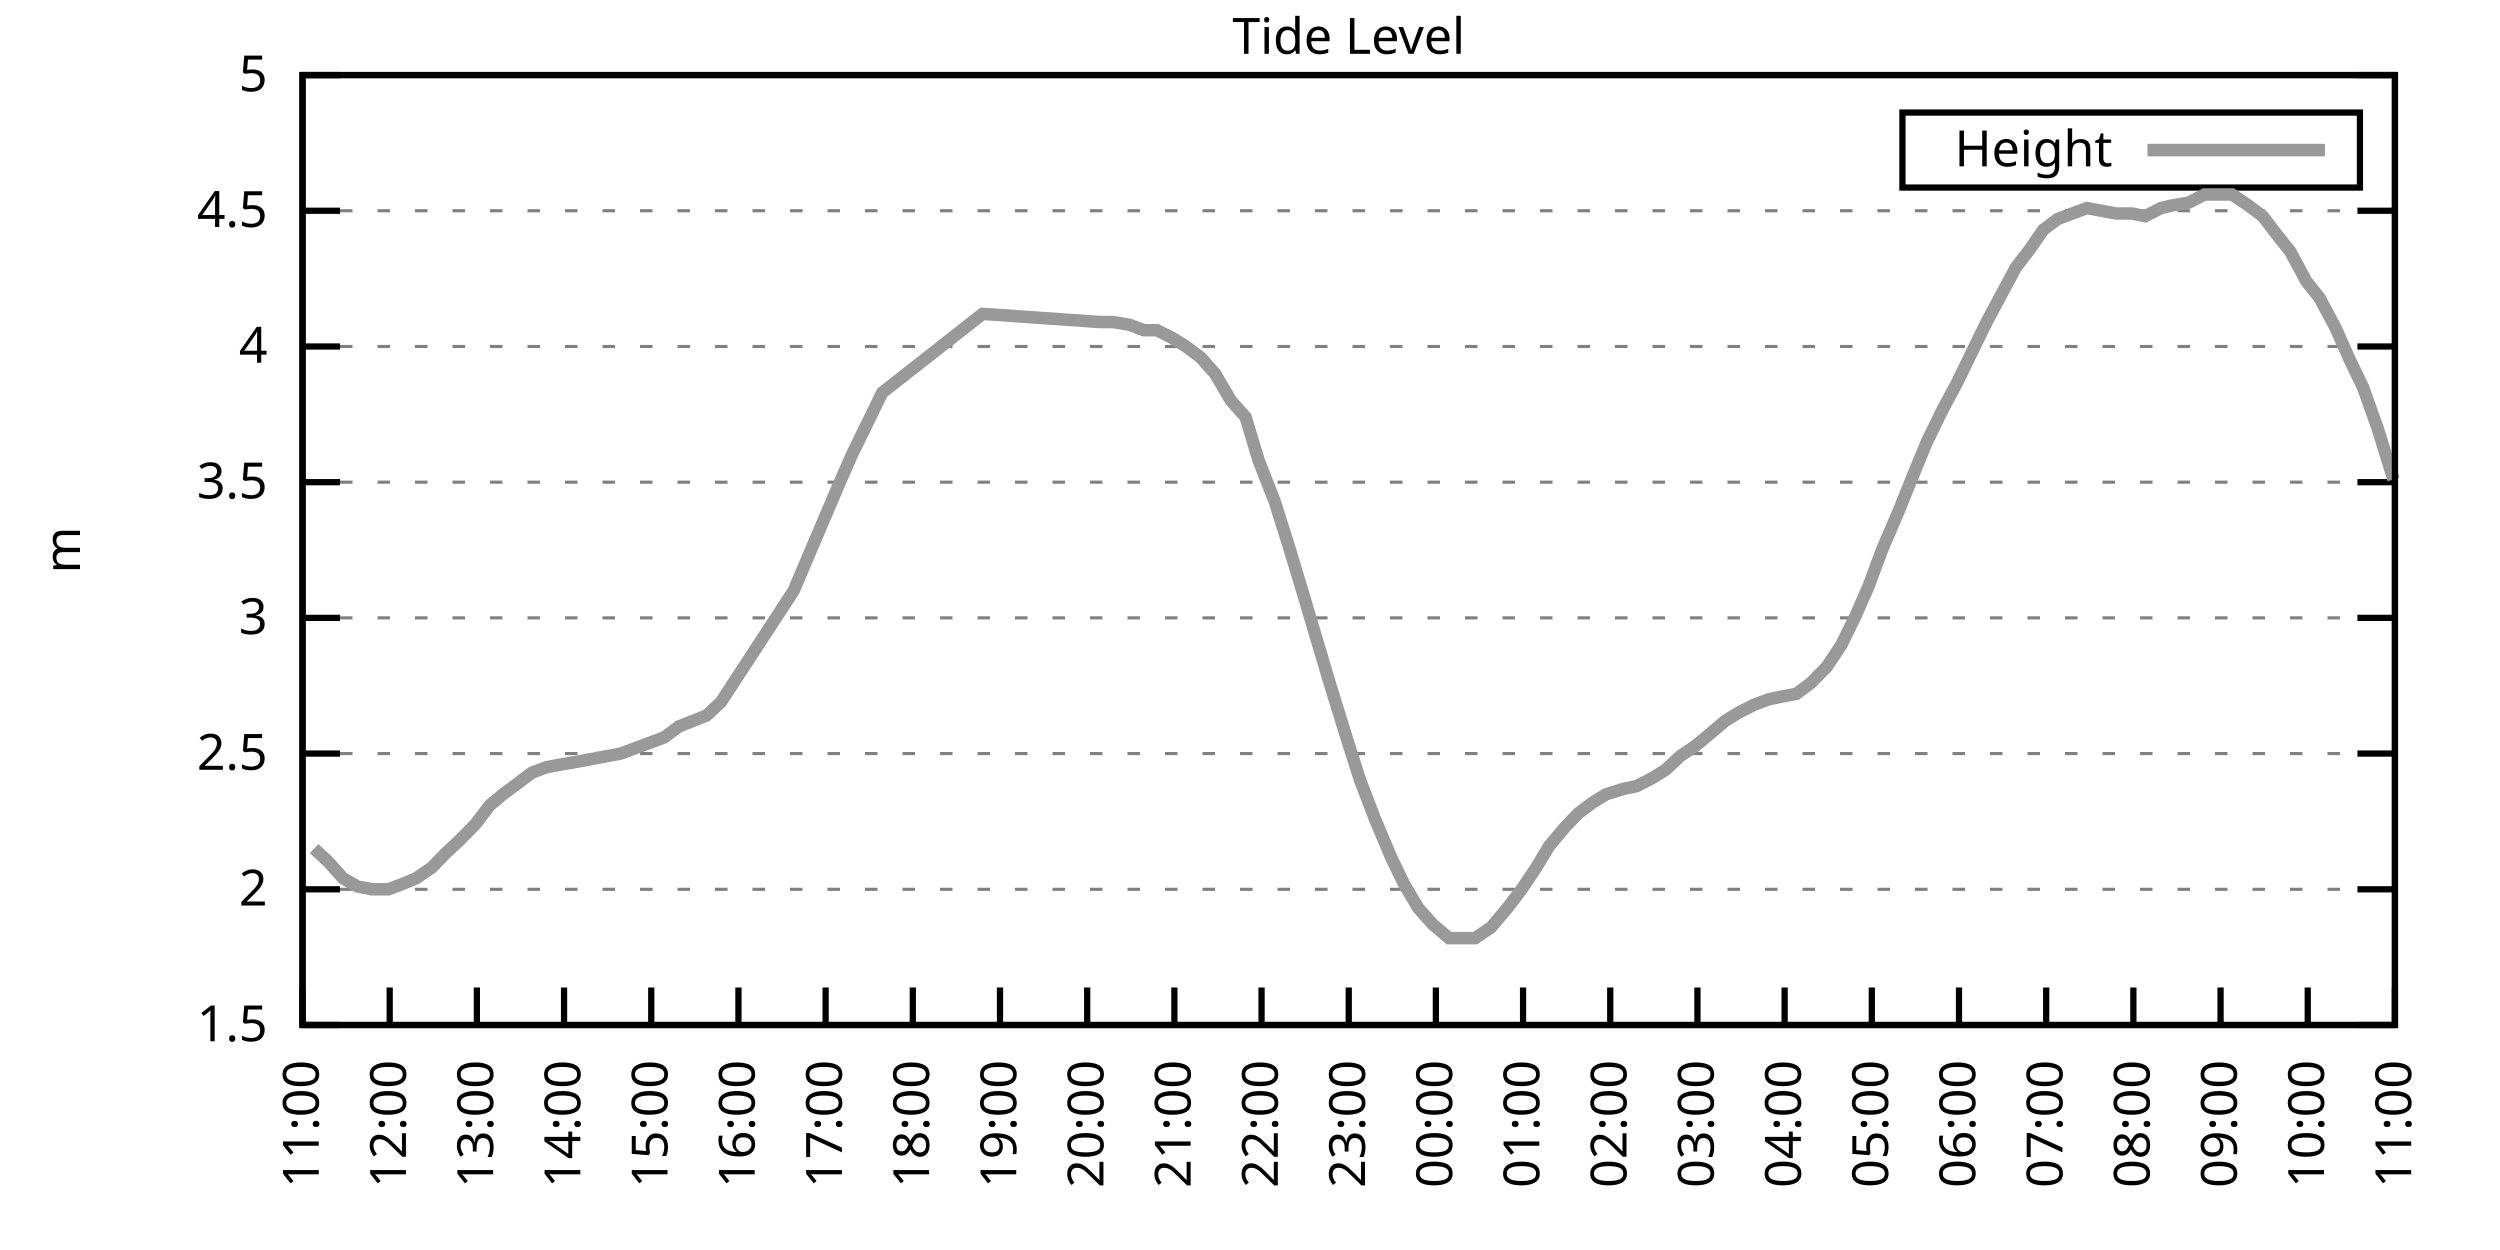
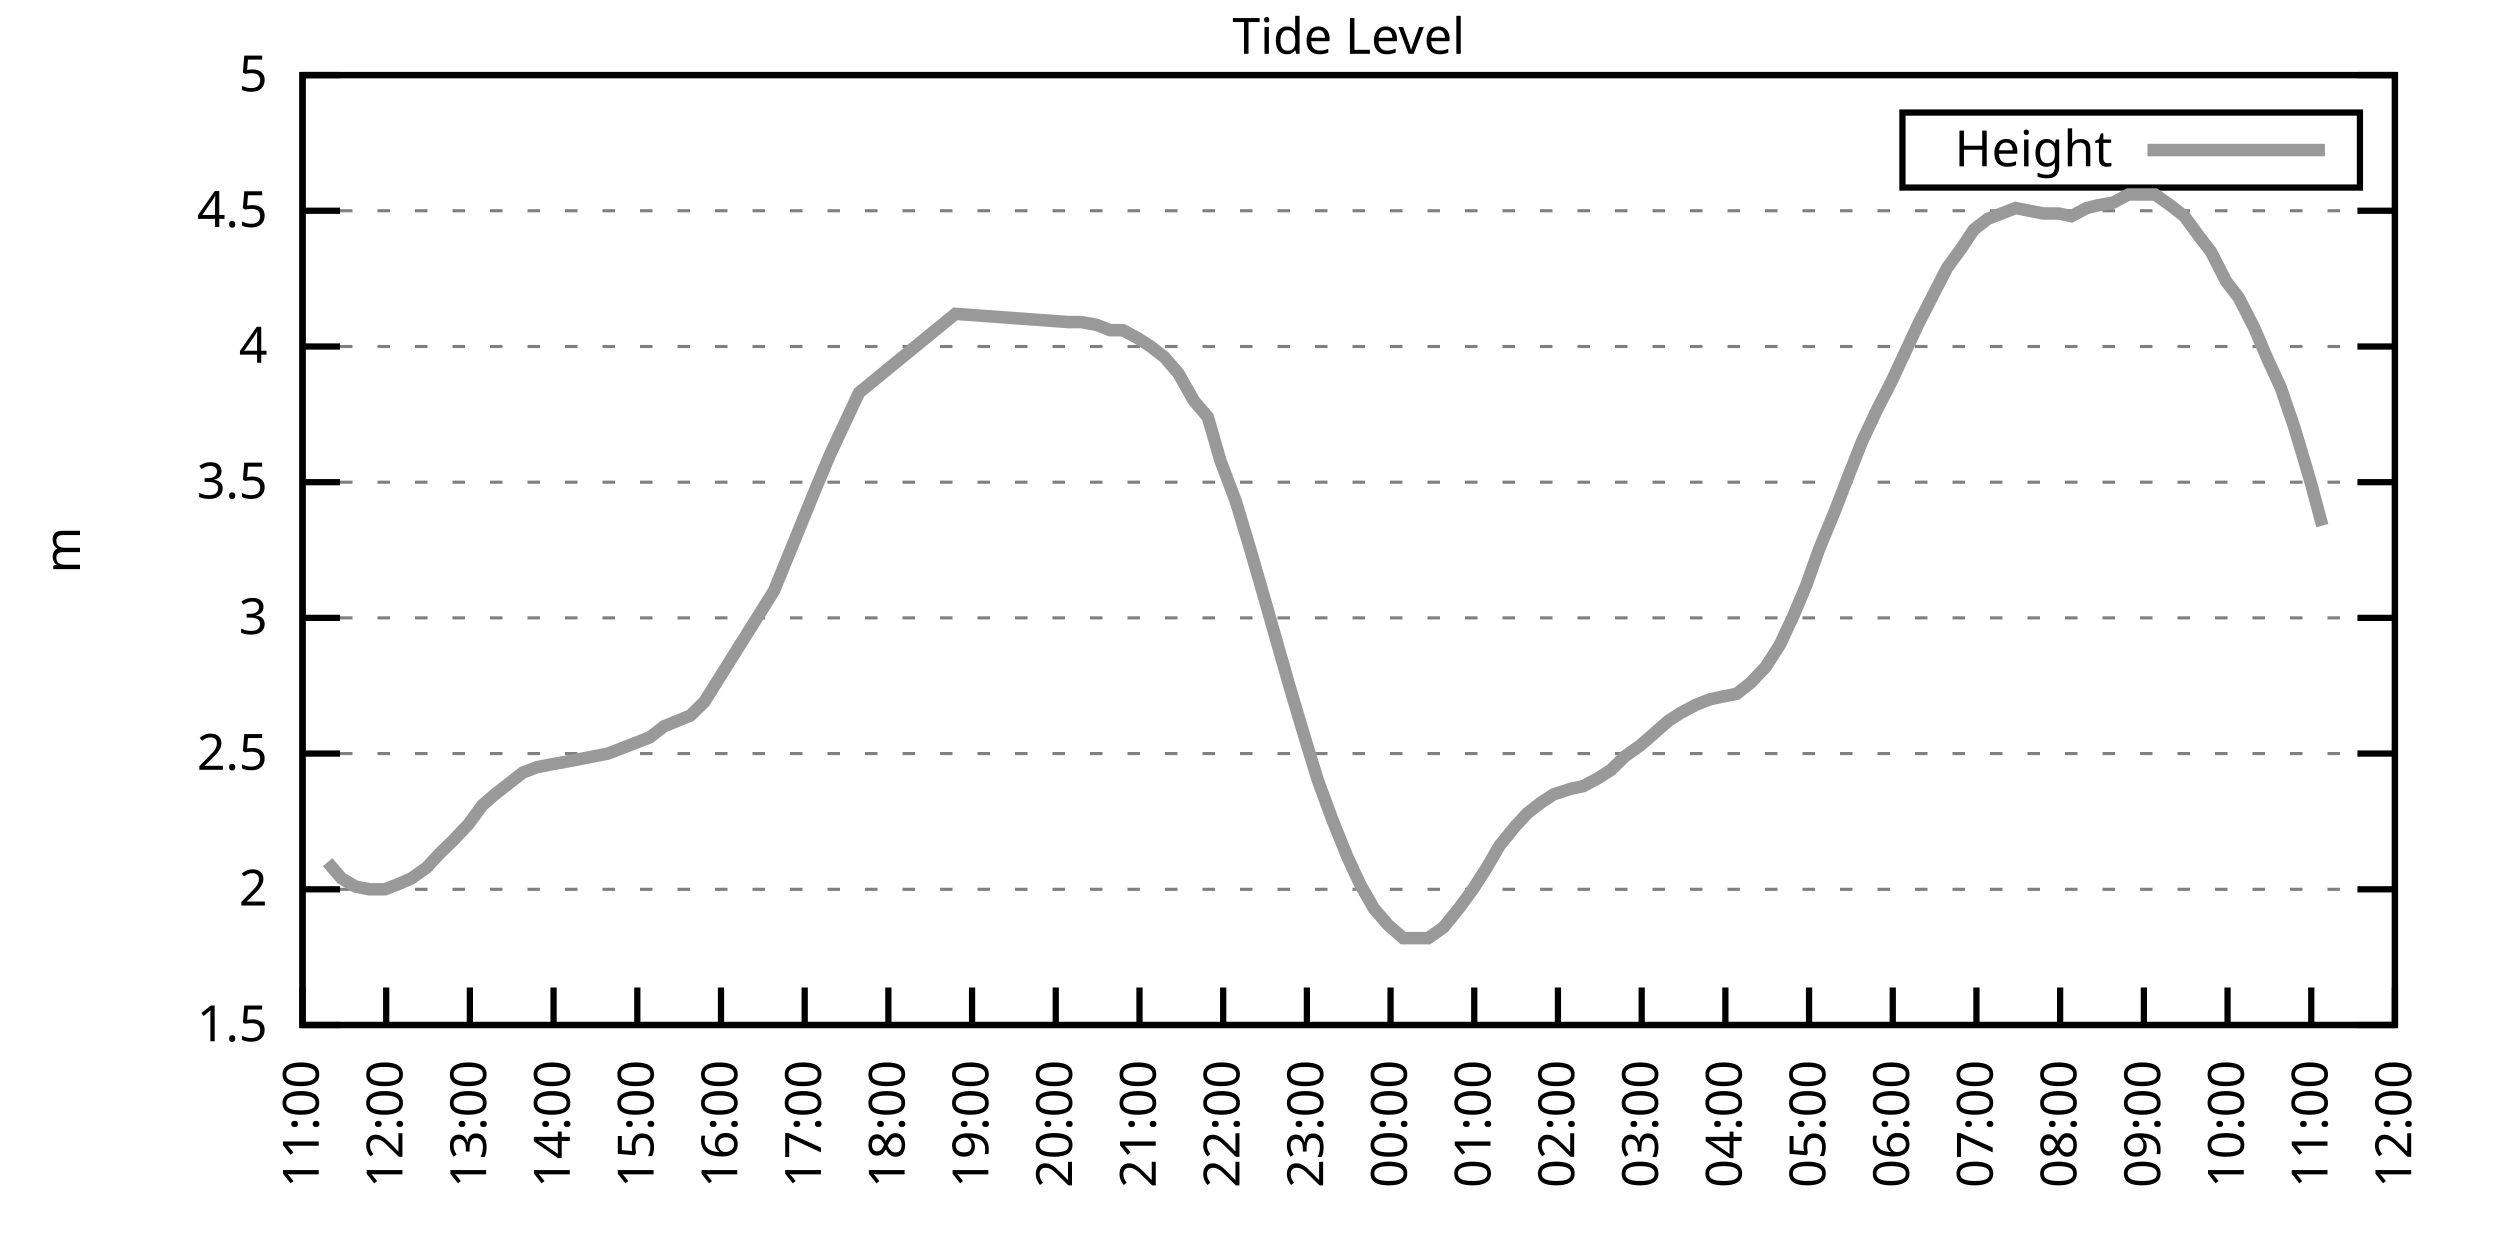
<svg xmlns="http://www.w3.org/2000/svg" xmlns:xlink="http://www.w3.org/1999/xlink" width="400" height="200" viewBox="0 0 400 200">
  <g id="gnuplot_canvas">
    <rect x="0" y="0" width="400" height="200" fill="none" />
    <defs>
      <circle id="gpDot" r="0.5" stroke-width="0.5" stroke="currentColor" />
      <path id="gpPt0" stroke-width="0.333" stroke="currentColor" d="M-1,0 h2 M0,-1 v2" />
      <path id="gpPt1" stroke-width="0.333" stroke="currentColor" d="M-1,-1 L1,1 M1,-1 L-1,1" />
      <path id="gpPt2" stroke-width="0.333" stroke="currentColor" d="M-1,0 L1,0 M0,-1 L0,1 M-1,-1 L1,1 M-1,1 L1,-1" />
      <rect id="gpPt3" stroke-width="0.333" stroke="currentColor" x="-1" y="-1" width="2" height="2" />
      <rect id="gpPt4" stroke-width="0.333" stroke="currentColor" fill="currentColor" x="-1" y="-1" width="2" height="2" />
      <circle id="gpPt5" stroke-width="0.333" stroke="currentColor" cx="0" cy="0" r="1" />
      <use xlink:href="#gpPt5" id="gpPt6" fill="currentColor" stroke="none" />
      <path id="gpPt7" stroke-width="0.333" stroke="currentColor" d="M0,-1.33 L-1.33,0.67 L1.33,0.67 z" />
      <use xlink:href="#gpPt7" id="gpPt8" fill="currentColor" stroke="none" />
      <use xlink:href="#gpPt7" id="gpPt9" stroke="currentColor" transform="rotate(180)" />
      <use xlink:href="#gpPt9" id="gpPt10" fill="currentColor" stroke="none" />
      <use xlink:href="#gpPt3" id="gpPt11" stroke="currentColor" transform="rotate(45)" />
      <use xlink:href="#gpPt11" id="gpPt12" fill="currentColor" stroke="none" />
      <path id="gpPt13" stroke-width="0.333" stroke="currentColor" d="M0,1.330 L1.265,0.411 L0.782,-1.067 L-0.782,-1.076 L-1.265,0.411 z" />
      <use xlink:href="#gpPt13" id="gpPt14" fill="currentColor" stroke="none" />
      <filter id="textbox" filterUnits="objectBoundingBox" x="0" y="0" height="1" width="1">
        <feFlood flood-color="white" flood-opacity="1" result="bgnd" />
        <feComposite in="SourceGraphic" in2="bgnd" operator="atop" />
      </filter>
      <filter id="greybox" filterUnits="objectBoundingBox" x="0" y="0" height="1" width="1">
        <feFlood flood-color="lightgrey" flood-opacity="1" result="grey" />
        <feComposite in="SourceGraphic" in2="grey" operator="atop" />
      </filter>
    </defs>
    <g fill="none" color="white" stroke="currentColor" stroke-width="1.00" stroke-linecap="butt" stroke-linejoin="miter">
</g>
    <g fill="none" color="black" stroke="currentColor" stroke-width="1.00" stroke-linecap="butt" stroke-linejoin="miter">
      <g stroke="none" shape-rendering="crispEdges">
        <polygon fill="rgb(255, 255, 255)" points="48.40,164.00 383.18,164.00 383.18,12.02 48.40,12.02 " />
      </g>
    </g>
    <g fill="none" color="black" stroke="currentColor" stroke-width="1.00" stroke-linecap="butt" stroke-linejoin="miter">
</g>
    <g fill="none" color="black" stroke="black" stroke-width="0.50" stroke-linecap="butt" stroke-linejoin="miter">
</g>
    <g fill="none" color="gray" stroke="currentColor" stroke-width="0.50" stroke-linecap="butt" stroke-linejoin="miter">
      <path stroke="gray" stroke-dasharray="2,4" class="gridline" d="M48.40,164.00 L383.19,164.00  " />
    </g>
    <g fill="none" color="gray" stroke="gray" stroke-width="1.00" stroke-linecap="butt" stroke-linejoin="miter">
</g>
    <g fill="none" color="black" stroke="currentColor" stroke-width="1.00" stroke-linecap="butt" stroke-linejoin="miter">
      <path stroke="black" d="M48.40,164.00 L54.40,164.00 M383.19,164.00 L377.19,164.00  " />
      <g transform="translate(42.80,166.60)" stroke="none" fill="black" font-family="Sans" font-size="8.00" text-anchor="end">
        <text>
          <tspan font-family="Sans"> 1.5</tspan>
        </text>
      </g>
    </g>
    <g fill="none" color="black" stroke="currentColor" stroke-width="1.00" stroke-linecap="butt" stroke-linejoin="miter">
</g>
    <g fill="none" color="black" stroke="black" stroke-width="0.50" stroke-linecap="butt" stroke-linejoin="miter">
</g>
    <g fill="none" color="gray" stroke="currentColor" stroke-width="0.50" stroke-linecap="butt" stroke-linejoin="miter">
      <path stroke="gray" stroke-dasharray="2,4" class="gridline" d="M48.40,142.29 L383.19,142.29  " />
    </g>
    <g fill="none" color="gray" stroke="gray" stroke-width="1.00" stroke-linecap="butt" stroke-linejoin="miter">
</g>
    <g fill="none" color="black" stroke="currentColor" stroke-width="1.00" stroke-linecap="butt" stroke-linejoin="miter">
      <path stroke="black" d="M48.40,142.29 L54.40,142.29 M383.19,142.29 L377.19,142.29  " />
      <g transform="translate(42.80,144.89)" stroke="none" fill="black" font-family="Sans" font-size="8.00" text-anchor="end">
        <text>
          <tspan font-family="Sans"> 2</tspan>
        </text>
      </g>
    </g>
    <g fill="none" color="black" stroke="currentColor" stroke-width="1.00" stroke-linecap="butt" stroke-linejoin="miter">
</g>
    <g fill="none" color="black" stroke="black" stroke-width="0.50" stroke-linecap="butt" stroke-linejoin="miter">
</g>
    <g fill="none" color="gray" stroke="currentColor" stroke-width="0.50" stroke-linecap="butt" stroke-linejoin="miter">
      <path stroke="gray" stroke-dasharray="2,4" class="gridline" d="M48.40,120.57 L383.19,120.57  " />
    </g>
    <g fill="none" color="gray" stroke="gray" stroke-width="1.00" stroke-linecap="butt" stroke-linejoin="miter">
</g>
    <g fill="none" color="black" stroke="currentColor" stroke-width="1.00" stroke-linecap="butt" stroke-linejoin="miter">
      <path stroke="black" d="M48.40,120.57 L54.40,120.57 M383.19,120.57 L377.19,120.57  " />
      <g transform="translate(42.80,123.17)" stroke="none" fill="black" font-family="Sans" font-size="8.00" text-anchor="end">
        <text>
          <tspan font-family="Sans"> 2.5</tspan>
        </text>
      </g>
    </g>
    <g fill="none" color="black" stroke="currentColor" stroke-width="1.00" stroke-linecap="butt" stroke-linejoin="miter">
</g>
    <g fill="none" color="black" stroke="black" stroke-width="0.50" stroke-linecap="butt" stroke-linejoin="miter">
</g>
    <g fill="none" color="gray" stroke="currentColor" stroke-width="0.50" stroke-linecap="butt" stroke-linejoin="miter">
      <path stroke="gray" stroke-dasharray="2,4" class="gridline" d="M48.40,98.86 L383.19,98.86  " />
    </g>
    <g fill="none" color="gray" stroke="gray" stroke-width="1.00" stroke-linecap="butt" stroke-linejoin="miter">
</g>
    <g fill="none" color="black" stroke="currentColor" stroke-width="1.00" stroke-linecap="butt" stroke-linejoin="miter">
      <path stroke="black" d="M48.40,98.86 L54.40,98.86 M383.19,98.86 L377.19,98.86  " />
      <g transform="translate(42.80,101.46)" stroke="none" fill="black" font-family="Sans" font-size="8.00" text-anchor="end">
        <text>
          <tspan font-family="Sans"> 3</tspan>
        </text>
      </g>
    </g>
    <g fill="none" color="black" stroke="currentColor" stroke-width="1.00" stroke-linecap="butt" stroke-linejoin="miter">
</g>
    <g fill="none" color="black" stroke="black" stroke-width="0.50" stroke-linecap="butt" stroke-linejoin="miter">
</g>
    <g fill="none" color="gray" stroke="currentColor" stroke-width="0.50" stroke-linecap="butt" stroke-linejoin="miter">
      <path stroke="gray" stroke-dasharray="2,4" class="gridline" d="M48.40,77.15 L383.19,77.15  " />
    </g>
    <g fill="none" color="gray" stroke="gray" stroke-width="1.00" stroke-linecap="butt" stroke-linejoin="miter">
</g>
    <g fill="none" color="black" stroke="currentColor" stroke-width="1.00" stroke-linecap="butt" stroke-linejoin="miter">
      <path stroke="black" d="M48.40,77.15 L54.40,77.15 M383.19,77.15 L377.19,77.15  " />
      <g transform="translate(42.80,79.75)" stroke="none" fill="black" font-family="Sans" font-size="8.00" text-anchor="end">
        <text>
          <tspan font-family="Sans"> 3.5</tspan>
        </text>
      </g>
    </g>
    <g fill="none" color="black" stroke="currentColor" stroke-width="1.00" stroke-linecap="butt" stroke-linejoin="miter">
</g>
    <g fill="none" color="black" stroke="black" stroke-width="0.50" stroke-linecap="butt" stroke-linejoin="miter">
</g>
    <g fill="none" color="gray" stroke="currentColor" stroke-width="0.50" stroke-linecap="butt" stroke-linejoin="miter">
      <path stroke="gray" stroke-dasharray="2,4" class="gridline" d="M48.40,55.44 L383.19,55.44  " />
    </g>
    <g fill="none" color="gray" stroke="gray" stroke-width="1.00" stroke-linecap="butt" stroke-linejoin="miter">
</g>
    <g fill="none" color="black" stroke="currentColor" stroke-width="1.00" stroke-linecap="butt" stroke-linejoin="miter">
      <path stroke="black" d="M48.40,55.44 L54.40,55.44 M383.19,55.44 L377.19,55.44  " />
      <g transform="translate(42.80,58.04)" stroke="none" fill="black" font-family="Sans" font-size="8.00" text-anchor="end">
        <text>
          <tspan font-family="Sans"> 4</tspan>
        </text>
      </g>
    </g>
    <g fill="none" color="black" stroke="currentColor" stroke-width="1.00" stroke-linecap="butt" stroke-linejoin="miter">
</g>
    <g fill="none" color="black" stroke="black" stroke-width="0.50" stroke-linecap="butt" stroke-linejoin="miter">
</g>
    <g fill="none" color="gray" stroke="currentColor" stroke-width="0.50" stroke-linecap="butt" stroke-linejoin="miter">
      <path stroke="gray" stroke-dasharray="2,4" class="gridline" d="M48.40,33.72 L383.19,33.72  " />
    </g>
    <g fill="none" color="gray" stroke="gray" stroke-width="1.00" stroke-linecap="butt" stroke-linejoin="miter">
</g>
    <g fill="none" color="black" stroke="currentColor" stroke-width="1.00" stroke-linecap="butt" stroke-linejoin="miter">
      <path stroke="black" d="M48.40,33.72 L54.40,33.72 M383.19,33.72 L377.19,33.72  " />
      <g transform="translate(42.80,36.32)" stroke="none" fill="black" font-family="Sans" font-size="8.00" text-anchor="end">
        <text>
          <tspan font-family="Sans"> 4.5</tspan>
        </text>
      </g>
    </g>
    <g fill="none" color="black" stroke="currentColor" stroke-width="1.00" stroke-linecap="butt" stroke-linejoin="miter">
</g>
    <g fill="none" color="black" stroke="black" stroke-width="0.50" stroke-linecap="butt" stroke-linejoin="miter">
</g>
    <g fill="none" color="gray" stroke="currentColor" stroke-width="0.50" stroke-linecap="butt" stroke-linejoin="miter">
      <path stroke="gray" stroke-dasharray="2,4" class="gridline" d="M48.40,12.01 L383.19,12.01  " />
    </g>
    <g fill="none" color="gray" stroke="gray" stroke-width="1.00" stroke-linecap="butt" stroke-linejoin="miter">
</g>
    <g fill="none" color="black" stroke="currentColor" stroke-width="1.00" stroke-linecap="butt" stroke-linejoin="miter">
      <path stroke="black" d="M48.40,12.01 L54.40,12.01 M383.19,12.01 L377.19,12.01  " />
      <g transform="translate(42.80,14.61)" stroke="none" fill="black" font-family="Sans" font-size="8.00" text-anchor="end">
        <text>
          <tspan font-family="Sans"> 5</tspan>
        </text>
      </g>
    </g>
    <g fill="none" color="black" stroke="currentColor" stroke-width="1.00" stroke-linecap="butt" stroke-linejoin="miter">
      <path stroke="black" d="M48.40,164.00 L48.40,158.00  " />
      <g transform="translate(51.00,169.60) rotate(270.00)" stroke="none" fill="black" font-family="Sans" font-size="8.00" text-anchor="end">
        <text>
          <tspan font-family="Sans">11:00</tspan>
        </text>
      </g>
    </g>
    <g fill="none" color="black" stroke="currentColor" stroke-width="1.00" stroke-linecap="butt" stroke-linejoin="miter">
-       <path stroke="black" d="M62.35,164.00 L62.35,158.00  " />
-       <g transform="translate(64.95,169.60) rotate(270.00)" stroke="none" fill="black" font-family="Sans" font-size="8.00" text-anchor="end">
+       <path stroke="black" d="M61.79,164.00 L61.79,158.00  " />
+       <g transform="translate(64.39,169.60) rotate(270.00)" stroke="none" fill="black" font-family="Sans" font-size="8.00" text-anchor="end">
        <text>
          <tspan font-family="Sans">12:00</tspan>
        </text>
      </g>
    </g>
    <g fill="none" color="black" stroke="currentColor" stroke-width="1.00" stroke-linecap="butt" stroke-linejoin="miter">
-       <path stroke="black" d="M76.30,164.00 L76.30,158.00  " />
-       <g transform="translate(78.90,169.60) rotate(270.00)" stroke="none" fill="black" font-family="Sans" font-size="8.00" text-anchor="end">
+       <path stroke="black" d="M75.18,164.00 L75.18,158.00  " />
+       <g transform="translate(77.78,169.60) rotate(270.00)" stroke="none" fill="black" font-family="Sans" font-size="8.00" text-anchor="end">
        <text>
          <tspan font-family="Sans">13:00</tspan>
        </text>
      </g>
    </g>
    <g fill="none" color="black" stroke="currentColor" stroke-width="1.00" stroke-linecap="butt" stroke-linejoin="miter">
-       <path stroke="black" d="M90.25,164.00 L90.25,158.00  " />
-       <g transform="translate(92.85,169.60) rotate(270.00)" stroke="none" fill="black" font-family="Sans" font-size="8.00" text-anchor="end">
+       <path stroke="black" d="M88.57,164.00 L88.57,158.00  " />
+       <g transform="translate(91.17,169.60) rotate(270.00)" stroke="none" fill="black" font-family="Sans" font-size="8.00" text-anchor="end">
        <text>
          <tspan font-family="Sans">14:00</tspan>
        </text>
      </g>
    </g>
    <g fill="none" color="black" stroke="currentColor" stroke-width="1.00" stroke-linecap="butt" stroke-linejoin="miter">
-       <path stroke="black" d="M104.20,164.00 L104.20,158.00  " />
-       <g transform="translate(106.80,169.60) rotate(270.00)" stroke="none" fill="black" font-family="Sans" font-size="8.00" text-anchor="end">
+       <path stroke="black" d="M101.97,164.00 L101.97,158.00  " />
+       <g transform="translate(104.57,169.60) rotate(270.00)" stroke="none" fill="black" font-family="Sans" font-size="8.00" text-anchor="end">
        <text>
          <tspan font-family="Sans">15:00</tspan>
        </text>
      </g>
    </g>
    <g fill="none" color="black" stroke="currentColor" stroke-width="1.00" stroke-linecap="butt" stroke-linejoin="miter">
-       <path stroke="black" d="M118.15,164.00 L118.15,158.00  " />
-       <g transform="translate(120.75,169.60) rotate(270.00)" stroke="none" fill="black" font-family="Sans" font-size="8.00" text-anchor="end">
+       <path stroke="black" d="M115.36,164.00 L115.36,158.00  " />
+       <g transform="translate(117.96,169.60) rotate(270.00)" stroke="none" fill="black" font-family="Sans" font-size="8.00" text-anchor="end">
        <text>
          <tspan font-family="Sans">16:00</tspan>
        </text>
      </g>
    </g>
    <g fill="none" color="black" stroke="currentColor" stroke-width="1.00" stroke-linecap="butt" stroke-linejoin="miter">
-       <path stroke="black" d="M132.10,164.00 L132.10,158.00  " />
-       <g transform="translate(134.70,169.60) rotate(270.00)" stroke="none" fill="black" font-family="Sans" font-size="8.00" text-anchor="end">
+       <path stroke="black" d="M128.75,164.00 L128.75,158.00  " />
+       <g transform="translate(131.35,169.60) rotate(270.00)" stroke="none" fill="black" font-family="Sans" font-size="8.00" text-anchor="end">
        <text>
          <tspan font-family="Sans">17:00</tspan>
        </text>
      </g>
    </g>
    <g fill="none" color="black" stroke="currentColor" stroke-width="1.00" stroke-linecap="butt" stroke-linejoin="miter">
-       <path stroke="black" d="M146.05,164.00 L146.05,158.00  " />
-       <g transform="translate(148.65,169.60) rotate(270.00)" stroke="none" fill="black" font-family="Sans" font-size="8.00" text-anchor="end">
+       <path stroke="black" d="M142.14,164.00 L142.14,158.00  " />
+       <g transform="translate(144.74,169.60) rotate(270.00)" stroke="none" fill="black" font-family="Sans" font-size="8.00" text-anchor="end">
        <text>
          <tspan font-family="Sans">18:00</tspan>
        </text>
      </g>
    </g>
    <g fill="none" color="black" stroke="currentColor" stroke-width="1.00" stroke-linecap="butt" stroke-linejoin="miter">
-       <path stroke="black" d="M160.00,164.00 L160.00,158.00  " />
-       <g transform="translate(162.60,169.60) rotate(270.00)" stroke="none" fill="black" font-family="Sans" font-size="8.00" text-anchor="end">
+       <path stroke="black" d="M155.53,164.00 L155.53,158.00  " />
+       <g transform="translate(158.13,169.60) rotate(270.00)" stroke="none" fill="black" font-family="Sans" font-size="8.00" text-anchor="end">
        <text>
          <tspan font-family="Sans">19:00</tspan>
        </text>
      </g>
    </g>
    <g fill="none" color="black" stroke="currentColor" stroke-width="1.00" stroke-linecap="butt" stroke-linejoin="miter">
-       <path stroke="black" d="M173.95,164.00 L173.95,158.00  " />
-       <g transform="translate(176.55,169.60) rotate(270.00)" stroke="none" fill="black" font-family="Sans" font-size="8.00" text-anchor="end">
+       <path stroke="black" d="M168.92,164.00 L168.92,158.00  " />
+       <g transform="translate(171.52,169.60) rotate(270.00)" stroke="none" fill="black" font-family="Sans" font-size="8.00" text-anchor="end">
        <text>
          <tspan font-family="Sans">20:00</tspan>
        </text>
      </g>
    </g>
    <g fill="none" color="black" stroke="currentColor" stroke-width="1.00" stroke-linecap="butt" stroke-linejoin="miter">
-       <path stroke="black" d="M187.90,164.00 L187.90,158.00  " />
-       <g transform="translate(190.50,169.60) rotate(270.00)" stroke="none" fill="black" font-family="Sans" font-size="8.00" text-anchor="end">
+       <path stroke="black" d="M182.32,164.00 L182.32,158.00  " />
+       <g transform="translate(184.92,169.60) rotate(270.00)" stroke="none" fill="black" font-family="Sans" font-size="8.00" text-anchor="end">
        <text>
          <tspan font-family="Sans">21:00</tspan>
        </text>
      </g>
    </g>
    <g fill="none" color="black" stroke="currentColor" stroke-width="1.00" stroke-linecap="butt" stroke-linejoin="miter">
-       <path stroke="black" d="M201.85,164.00 L201.85,158.00  " />
-       <g transform="translate(204.45,169.60) rotate(270.00)" stroke="none" fill="black" font-family="Sans" font-size="8.00" text-anchor="end">
+       <path stroke="black" d="M195.71,164.00 L195.71,158.00  " />
+       <g transform="translate(198.31,169.60) rotate(270.00)" stroke="none" fill="black" font-family="Sans" font-size="8.00" text-anchor="end">
        <text>
          <tspan font-family="Sans">22:00</tspan>
        </text>
      </g>
    </g>
    <g fill="none" color="black" stroke="currentColor" stroke-width="1.00" stroke-linecap="butt" stroke-linejoin="miter">
-       <path stroke="black" d="M215.80,164.00 L215.80,158.00  " />
-       <g transform="translate(218.40,169.60) rotate(270.00)" stroke="none" fill="black" font-family="Sans" font-size="8.00" text-anchor="end">
+       <path stroke="black" d="M209.10,164.00 L209.10,158.00  " />
+       <g transform="translate(211.70,169.60) rotate(270.00)" stroke="none" fill="black" font-family="Sans" font-size="8.00" text-anchor="end">
        <text>
          <tspan font-family="Sans">23:00</tspan>
        </text>
      </g>
    </g>
    <g fill="none" color="black" stroke="currentColor" stroke-width="1.00" stroke-linecap="butt" stroke-linejoin="miter">
-       <path stroke="black" d="M229.74,164.00 L229.74,158.00  " />
-       <g transform="translate(232.34,169.60) rotate(270.00)" stroke="none" fill="black" font-family="Sans" font-size="8.00" text-anchor="end">
+       <path stroke="black" d="M222.49,164.00 L222.49,158.00  " />
+       <g transform="translate(225.09,169.60) rotate(270.00)" stroke="none" fill="black" font-family="Sans" font-size="8.00" text-anchor="end">
        <text>
          <tspan font-family="Sans">00:00</tspan>
        </text>
      </g>
    </g>
    <g fill="none" color="black" stroke="currentColor" stroke-width="1.00" stroke-linecap="butt" stroke-linejoin="miter">
-       <path stroke="black" d="M243.69,164.00 L243.69,158.00  " />
-       <g transform="translate(246.29,169.60) rotate(270.00)" stroke="none" fill="black" font-family="Sans" font-size="8.00" text-anchor="end">
+       <path stroke="black" d="M235.88,164.00 L235.88,158.00  " />
+       <g transform="translate(238.48,169.60) rotate(270.00)" stroke="none" fill="black" font-family="Sans" font-size="8.00" text-anchor="end">
        <text>
          <tspan font-family="Sans">01:00</tspan>
        </text>
      </g>
    </g>
    <g fill="none" color="black" stroke="currentColor" stroke-width="1.00" stroke-linecap="butt" stroke-linejoin="miter">
-       <path stroke="black" d="M257.64,164.00 L257.64,158.00  " />
-       <g transform="translate(260.24,169.60) rotate(270.00)" stroke="none" fill="black" font-family="Sans" font-size="8.00" text-anchor="end">
+       <path stroke="black" d="M249.27,164.00 L249.27,158.00  " />
+       <g transform="translate(251.87,169.60) rotate(270.00)" stroke="none" fill="black" font-family="Sans" font-size="8.00" text-anchor="end">
        <text>
          <tspan font-family="Sans">02:00</tspan>
        </text>
      </g>
    </g>
    <g fill="none" color="black" stroke="currentColor" stroke-width="1.00" stroke-linecap="butt" stroke-linejoin="miter">
-       <path stroke="black" d="M271.59,164.00 L271.59,158.00  " />
-       <g transform="translate(274.19,169.60) rotate(270.00)" stroke="none" fill="black" font-family="Sans" font-size="8.00" text-anchor="end">
+       <path stroke="black" d="M262.67,164.00 L262.67,158.00  " />
+       <g transform="translate(265.27,169.60) rotate(270.00)" stroke="none" fill="black" font-family="Sans" font-size="8.00" text-anchor="end">
        <text>
          <tspan font-family="Sans">03:00</tspan>
        </text>
      </g>
    </g>
    <g fill="none" color="black" stroke="currentColor" stroke-width="1.00" stroke-linecap="butt" stroke-linejoin="miter">
-       <path stroke="black" d="M285.54,164.00 L285.54,158.00  " />
-       <g transform="translate(288.14,169.60) rotate(270.00)" stroke="none" fill="black" font-family="Sans" font-size="8.00" text-anchor="end">
+       <path stroke="black" d="M276.06,164.00 L276.06,158.00  " />
+       <g transform="translate(278.66,169.60) rotate(270.00)" stroke="none" fill="black" font-family="Sans" font-size="8.00" text-anchor="end">
        <text>
          <tspan font-family="Sans">04:00</tspan>
        </text>
      </g>
    </g>
    <g fill="none" color="black" stroke="currentColor" stroke-width="1.00" stroke-linecap="butt" stroke-linejoin="miter">
-       <path stroke="black" d="M299.49,164.00 L299.49,158.00  " />
-       <g transform="translate(302.09,169.60) rotate(270.00)" stroke="none" fill="black" font-family="Sans" font-size="8.00" text-anchor="end">
+       <path stroke="black" d="M289.45,164.00 L289.45,158.00  " />
+       <g transform="translate(292.05,169.60) rotate(270.00)" stroke="none" fill="black" font-family="Sans" font-size="8.00" text-anchor="end">
        <text>
          <tspan font-family="Sans">05:00</tspan>
        </text>
      </g>
    </g>
    <g fill="none" color="black" stroke="currentColor" stroke-width="1.00" stroke-linecap="butt" stroke-linejoin="miter">
-       <path stroke="black" d="M313.44,164.00 L313.44,158.00  " />
-       <g transform="translate(316.04,169.60) rotate(270.00)" stroke="none" fill="black" font-family="Sans" font-size="8.00" text-anchor="end">
+       <path stroke="black" d="M302.84,164.00 L302.84,158.00  " />
+       <g transform="translate(305.44,169.60) rotate(270.00)" stroke="none" fill="black" font-family="Sans" font-size="8.00" text-anchor="end">
        <text>
          <tspan font-family="Sans">06:00</tspan>
        </text>
      </g>
    </g>
    <g fill="none" color="black" stroke="currentColor" stroke-width="1.00" stroke-linecap="butt" stroke-linejoin="miter">
-       <path stroke="black" d="M327.39,164.00 L327.39,158.00  " />
-       <g transform="translate(329.99,169.60) rotate(270.00)" stroke="none" fill="black" font-family="Sans" font-size="8.00" text-anchor="end">
+       <path stroke="black" d="M316.23,164.00 L316.23,158.00  " />
+       <g transform="translate(318.83,169.60) rotate(270.00)" stroke="none" fill="black" font-family="Sans" font-size="8.00" text-anchor="end">
        <text>
          <tspan font-family="Sans">07:00</tspan>
        </text>
      </g>
    </g>
    <g fill="none" color="black" stroke="currentColor" stroke-width="1.00" stroke-linecap="butt" stroke-linejoin="miter">
-       <path stroke="black" d="M341.34,164.00 L341.34,158.00  " />
-       <g transform="translate(343.94,169.60) rotate(270.00)" stroke="none" fill="black" font-family="Sans" font-size="8.00" text-anchor="end">
+       <path stroke="black" d="M329.62,164.00 L329.62,158.00  " />
+       <g transform="translate(332.22,169.60) rotate(270.00)" stroke="none" fill="black" font-family="Sans" font-size="8.00" text-anchor="end">
        <text>
          <tspan font-family="Sans">08:00</tspan>
        </text>
      </g>
    </g>
    <g fill="none" color="black" stroke="currentColor" stroke-width="1.00" stroke-linecap="butt" stroke-linejoin="miter">
-       <path stroke="black" d="M355.29,164.00 L355.29,158.00  " />
-       <g transform="translate(357.89,169.60) rotate(270.00)" stroke="none" fill="black" font-family="Sans" font-size="8.00" text-anchor="end">
+       <path stroke="black" d="M343.02,164.00 L343.02,158.00  " />
+       <g transform="translate(345.62,169.60) rotate(270.00)" stroke="none" fill="black" font-family="Sans" font-size="8.00" text-anchor="end">
        <text>
          <tspan font-family="Sans">09:00</tspan>
        </text>
      </g>
    </g>
    <g fill="none" color="black" stroke="currentColor" stroke-width="1.00" stroke-linecap="butt" stroke-linejoin="miter">
-       <path stroke="black" d="M369.24,164.00 L369.24,158.00  " />
-       <g transform="translate(371.84,169.60) rotate(270.00)" stroke="none" fill="black" font-family="Sans" font-size="8.00" text-anchor="end">
+       <path stroke="black" d="M356.41,164.00 L356.41,158.00  " />
+       <g transform="translate(359.01,169.60) rotate(270.00)" stroke="none" fill="black" font-family="Sans" font-size="8.00" text-anchor="end">
        <text>
          <tspan font-family="Sans">10:00</tspan>
+         </text>
+       </g>
+     </g>
+     <g fill="none" color="black" stroke="currentColor" stroke-width="1.00" stroke-linecap="butt" stroke-linejoin="miter">
+       <path stroke="black" d="M369.80,164.00 L369.80,158.00  " />
+       <g transform="translate(372.40,169.60) rotate(270.00)" stroke="none" fill="black" font-family="Sans" font-size="8.00" text-anchor="end">
+         <text>
+           <tspan font-family="Sans">11:00</tspan>
        </text>
      </g>
    </g>
    <g fill="none" color="black" stroke="currentColor" stroke-width="1.00" stroke-linecap="butt" stroke-linejoin="miter">
      <path stroke="black" d="M383.19,164.00 L383.19,158.00  " />
      <g transform="translate(385.79,169.60) rotate(270.00)" stroke="none" fill="black" font-family="Sans" font-size="8.00" text-anchor="end">
        <text>
-           <tspan font-family="Sans">11:00</tspan>
+           <tspan font-family="Sans">12:00</tspan>
        </text>
      </g>
    </g>
    <g fill="none" color="black" stroke="currentColor" stroke-width="1.00" stroke-linecap="butt" stroke-linejoin="miter">
</g>
    <g fill="none" color="black" stroke="currentColor" stroke-width="1.00" stroke-linecap="butt" stroke-linejoin="miter">
      <path stroke="black" d="M48.40,12.01 L48.40,164.00 L383.19,164.00 L383.19,12.01 L48.40,12.01 Z  " />
    </g>
    <g fill="none" color="black" stroke="currentColor" stroke-width="1.00" stroke-linecap="butt" stroke-linejoin="miter">
</g>
    <g fill="none" color="black" stroke="currentColor" stroke-width="1.00" stroke-linecap="butt" stroke-linejoin="miter">
      <path stroke="black" d="M304.39,30.01 L304.39,18.01 L377.59,18.01 L377.59,30.01 L304.39,30.01 Z  " />
    </g>
    <g id="Tide_level_plot_1">
      <g fill="none" color="white" stroke="black" stroke-width="2.00" stroke-linecap="butt" stroke-linejoin="miter">
</g>
      <g fill="none" color="black" stroke="currentColor" stroke-width="2.00" stroke-linecap="butt" stroke-linejoin="miter">
        <g transform="translate(337.99,26.61)" stroke="none" fill="black" font-family="Sans" font-size="8.00" text-anchor="end">
          <text>
            <tspan font-family="Sans">Height</tspan>
          </text>
        </g>
      </g>
      <g fill="none" color="black" stroke="currentColor" stroke-width="2.00" stroke-linecap="butt" stroke-linejoin="miter">
-         <path stroke="rgb(153, 153, 153)" d="M343.59,24.01 L371.99,24.01 M50.26,135.77 L52.58,137.94 L54.91,140.55 L57.23,141.85 L59.56,142.29 L62.12,142.29   L64.44,141.42 L66.53,140.55 L69.09,138.81 L71.18,136.64 L73.51,134.47 L76.07,131.86 L78.39,128.83 L80.48,127.09   L82.81,125.35 L85.13,123.61 L87.46,122.75 L89.78,122.31 L92.34,121.88 L99.32,120.57 L106.29,117.97 L108.62,116.23   L113.03,114.49 L115.36,112.32 L126.98,94.52 L134.19,77.58 L136.28,72.81 L141.16,62.82 L157.21,50.22 L176.04,51.53   L178.13,51.53 L180.69,51.96 L183.01,52.83 L185.11,52.83 L187.66,54.13 L189.76,55.44 L192.08,57.17 L194.41,59.78   L196.96,64.12 L199.29,66.73 L201.38,73.67 L203.94,80.19 L206.26,87.57 L208.36,94.52 L210.68,102.34 L213.01,110.15   L215.56,118.40 L217.65,124.92 L219.98,131.00 L222.54,137.08 L224.63,141.42 L226.95,145.33 L229.28,147.93 L231.84,150.10   L234.16,150.10 L236.02,150.10 L238.58,148.37 L241.14,145.33 L243.46,142.29 L245.79,138.81 L247.88,135.34 L250.44,132.30   L252.53,130.13 L254.85,128.39 L256.95,127.09 L259.74,126.22 L261.83,125.79 L264.39,124.48 L266.48,123.18 L268.80,121.01   L271.36,119.27 L273.45,117.53 L276.01,115.36 L278.10,114.06 L280.66,112.76 L282.99,111.89 L285.08,111.45 L287.40,111.02   L289.73,109.28 L292.29,106.68 L294.61,103.20 L296.94,98.43 L299.03,93.65 L301.12,88.00 L303.91,81.49 L306.00,76.28   L308.33,70.63 L310.88,65.42 L313.21,61.08 L315.53,56.30 L317.86,51.53 L319.95,47.62 L322.51,42.84 L324.83,39.80   L326.93,36.76 L329.25,35.03 L331.58,34.16 L333.90,33.29 L336.23,33.72 L338.55,34.16 L341.11,34.16 L343.20,34.59   L345.76,33.29 L347.62,32.85 L350.18,32.42 L352.73,31.12 L354.83,31.12 L357.15,31.12 L359.71,32.85 L362.03,34.59   L364.36,37.63 L366.45,40.24 L369.01,45.01 L371.10,47.62 L373.66,52.40 L375.98,57.61 L378.08,61.95 L380.40,68.46   L382.96,76.71  " />
+         <path stroke="rgb(153, 153, 153)" d="M343.59,24.01 L371.99,24.01 M52.42,137.94 L54.65,140.55 L56.88,141.85 L59.11,142.29 L61.57,142.29 L63.80,141.42   L65.81,140.55 L68.26,138.81 L70.27,136.64 L72.50,134.47 L74.96,131.86 L77.19,128.83 L79.20,127.09 L81.43,125.35   L83.66,123.61 L85.90,122.75 L88.13,122.31 L90.58,121.88 L97.28,120.57 L103.98,117.97 L106.21,116.23 L110.45,114.49   L112.68,112.32 L123.84,94.52 L130.76,77.58 L132.77,72.81 L137.45,62.82 L152.85,50.22 L170.93,51.53 L172.94,51.53   L175.40,51.96 L177.63,52.83 L179.64,52.83 L182.09,54.13 L184.10,55.44 L186.33,57.17 L188.57,59.78 L191.02,64.12   L193.25,66.73 L195.26,73.67 L197.72,80.19 L199.95,87.57 L201.96,94.52 L204.19,102.34 L206.42,110.15 L208.88,118.40   L210.88,124.92 L213.12,131.00 L215.57,137.08 L217.58,141.42 L219.81,145.33 L222.04,147.93 L224.50,150.10 L226.73,150.10   L228.52,150.10 L230.97,148.37 L233.43,145.33 L235.66,142.29 L237.89,138.81 L239.90,135.34 L242.36,132.30 L244.36,130.13   L246.60,128.39 L248.60,127.09 L251.28,126.22 L253.29,125.79 L255.75,124.48 L257.76,123.18 L259.99,121.01 L262.44,119.27   L264.45,117.53 L266.91,115.36 L268.92,114.06 L271.37,112.76 L273.60,111.89 L275.61,111.45 L277.84,111.02 L280.07,109.28   L282.53,106.68 L284.76,103.20 L286.99,98.43 L289.00,93.65 L291.01,88.00 L293.69,81.49 L295.70,76.28 L297.93,70.63   L300.39,65.42 L302.62,61.08 L304.85,56.30 L307.08,51.53 L309.09,47.62 L311.54,42.84 L313.78,39.80 L315.79,36.76   L318.02,35.03 L320.25,34.16 L322.48,33.29 L324.71,33.72 L326.95,34.16 L329.40,34.16 L331.41,34.59 L333.86,33.29   L335.65,32.85 L338.10,32.42 L340.56,31.12 L342.57,31.12 L344.80,31.12 L347.26,32.85 L349.49,34.59 L351.72,37.63   L353.73,40.24 L356.18,45.01 L358.19,47.62 L360.65,52.40 L362.88,57.61 L364.89,61.95 L367.12,68.46 L369.58,76.71   L371.58,84.10  " />
      </g>
    </g>
    <g fill="none" color="black" stroke="currentColor" stroke-width="2.00" stroke-linecap="butt" stroke-linejoin="miter">
</g>
    <g fill="none" color="black" stroke="black" stroke-width="1.00" stroke-linecap="butt" stroke-linejoin="miter">
</g>
    <g fill="none" color="black" stroke="currentColor" stroke-width="1.00" stroke-linecap="butt" stroke-linejoin="miter">
      <path stroke="black" d="M48.40,12.01 L48.40,164.00 L383.19,164.00 L383.19,12.01 L48.40,12.01 Z  " />
      <g transform="translate(12.80,88.01) rotate(270.00)" stroke="none" fill="black" font-family="Sans" font-size="8.00" text-anchor="middle">
        <text>
          <tspan font-family="Sans">m</tspan>
        </text>
      </g>
    </g>
    <g fill="none" color="black" stroke="currentColor" stroke-width="1.00" stroke-linecap="butt" stroke-linejoin="miter">
</g>
    <g fill="none" color="black" stroke="currentColor" stroke-width="1.00" stroke-linecap="butt" stroke-linejoin="miter">
      <g transform="translate(215.79,8.61)" stroke="none" fill="black" font-family="Sans" font-size="8.00" text-anchor="middle">
        <text>
          <tspan font-family="Sans">Tide Level</tspan>
        </text>
      </g>
    </g>
    <g fill="none" color="black" stroke="currentColor" stroke-width="1.00" stroke-linecap="butt" stroke-linejoin="miter">
</g>
  </g>
</svg>
